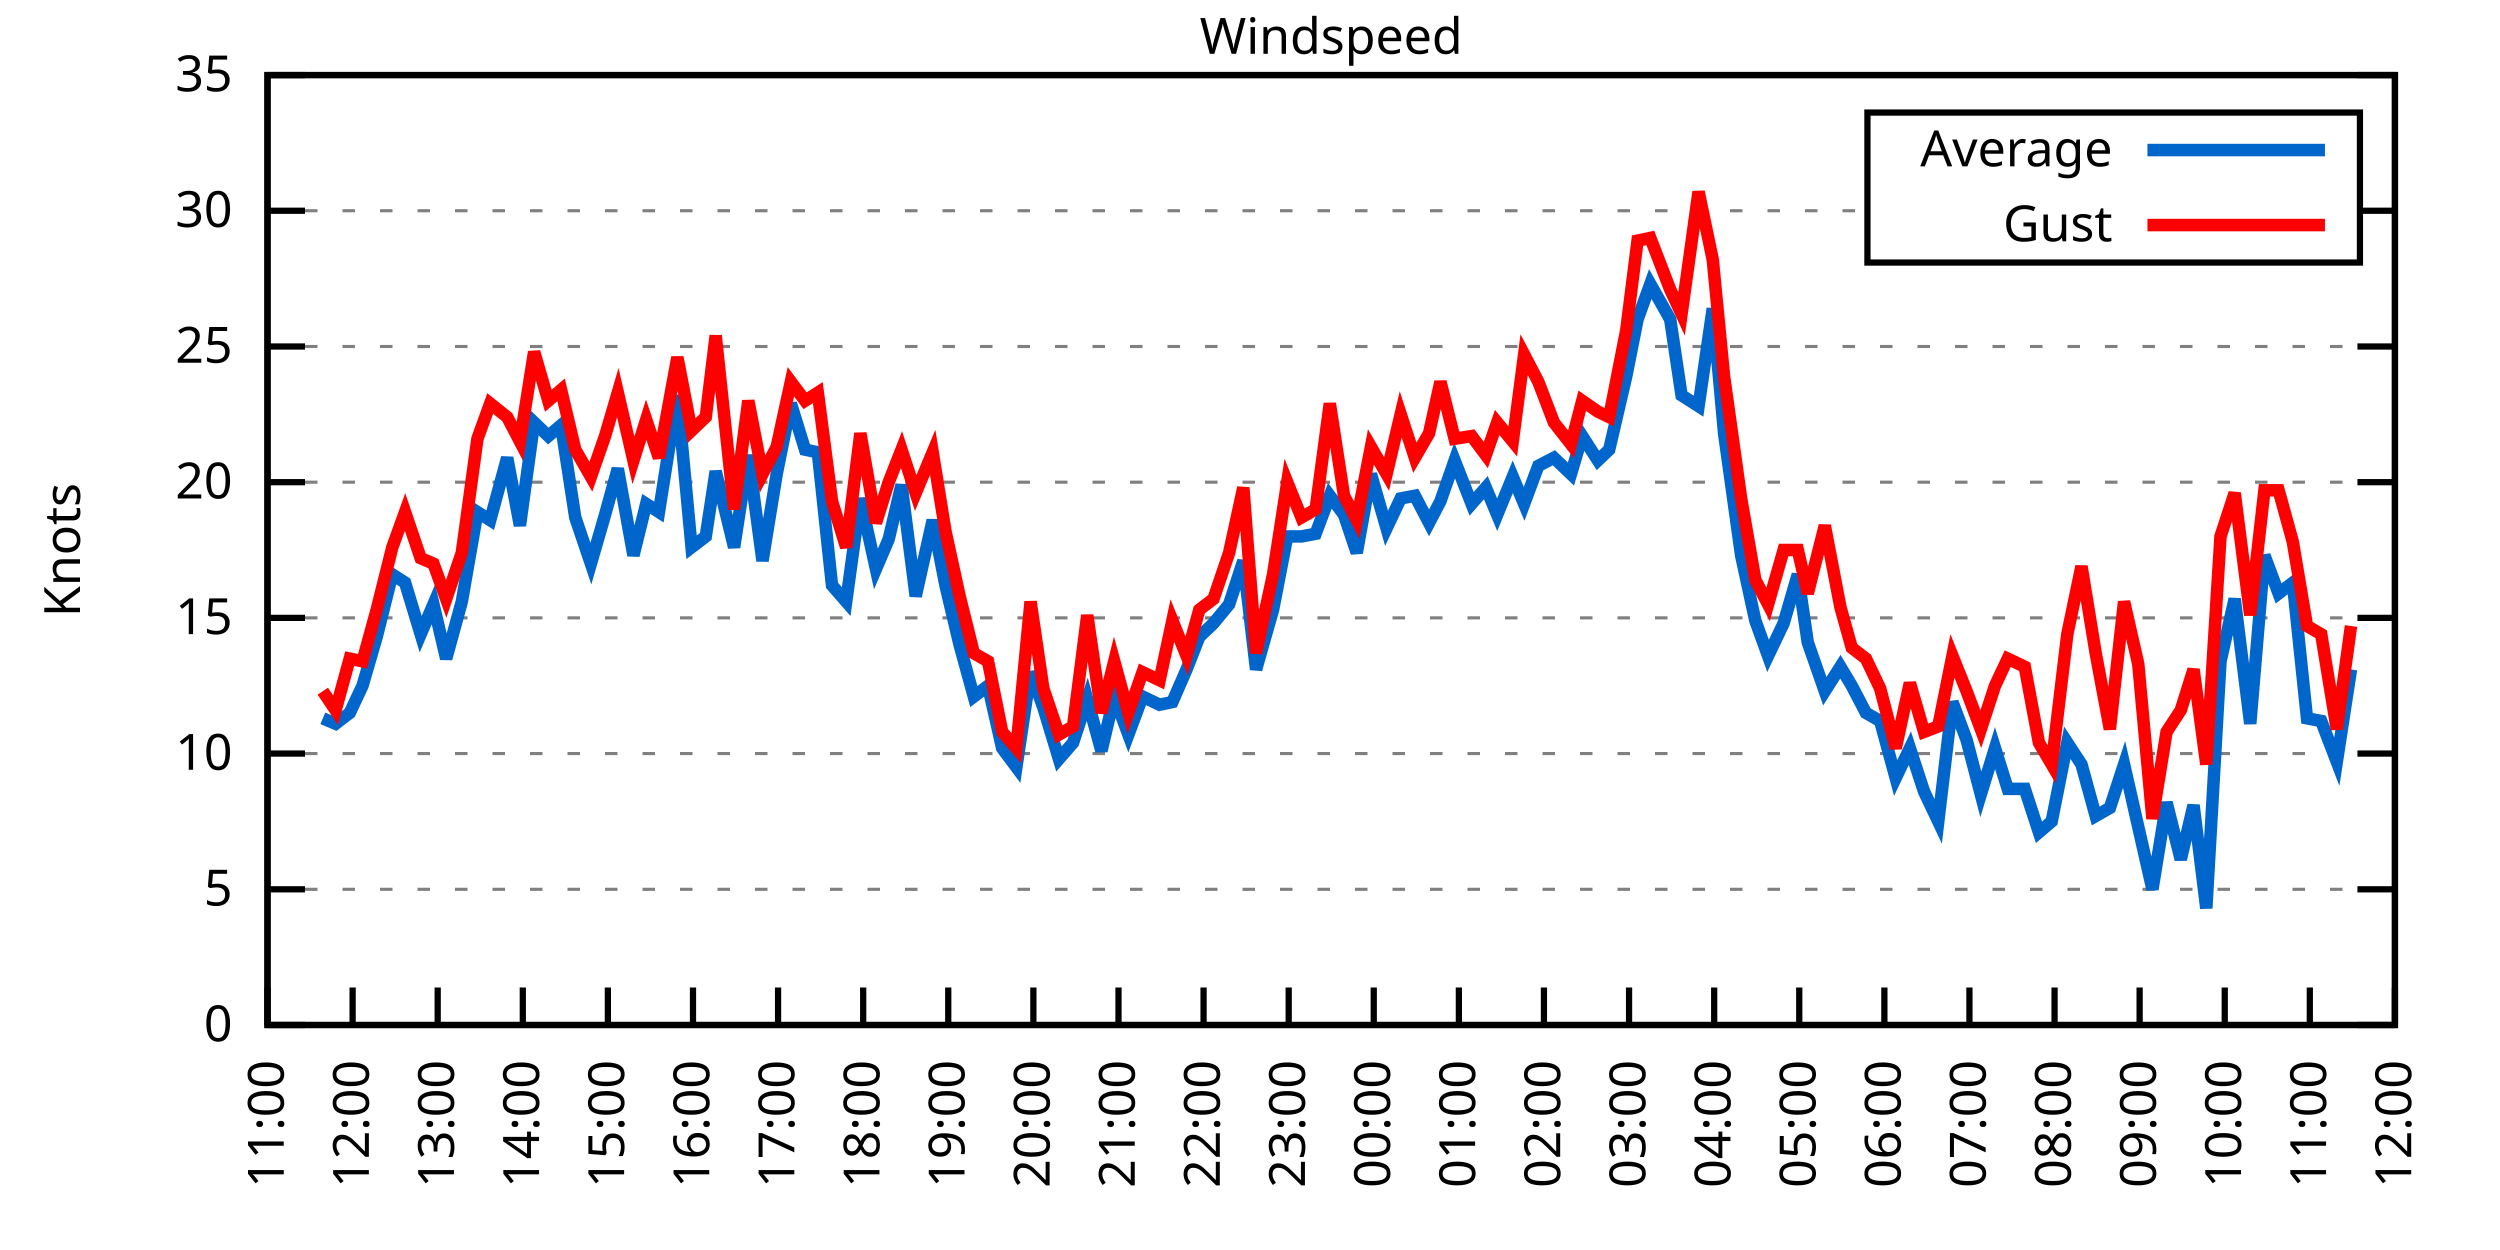
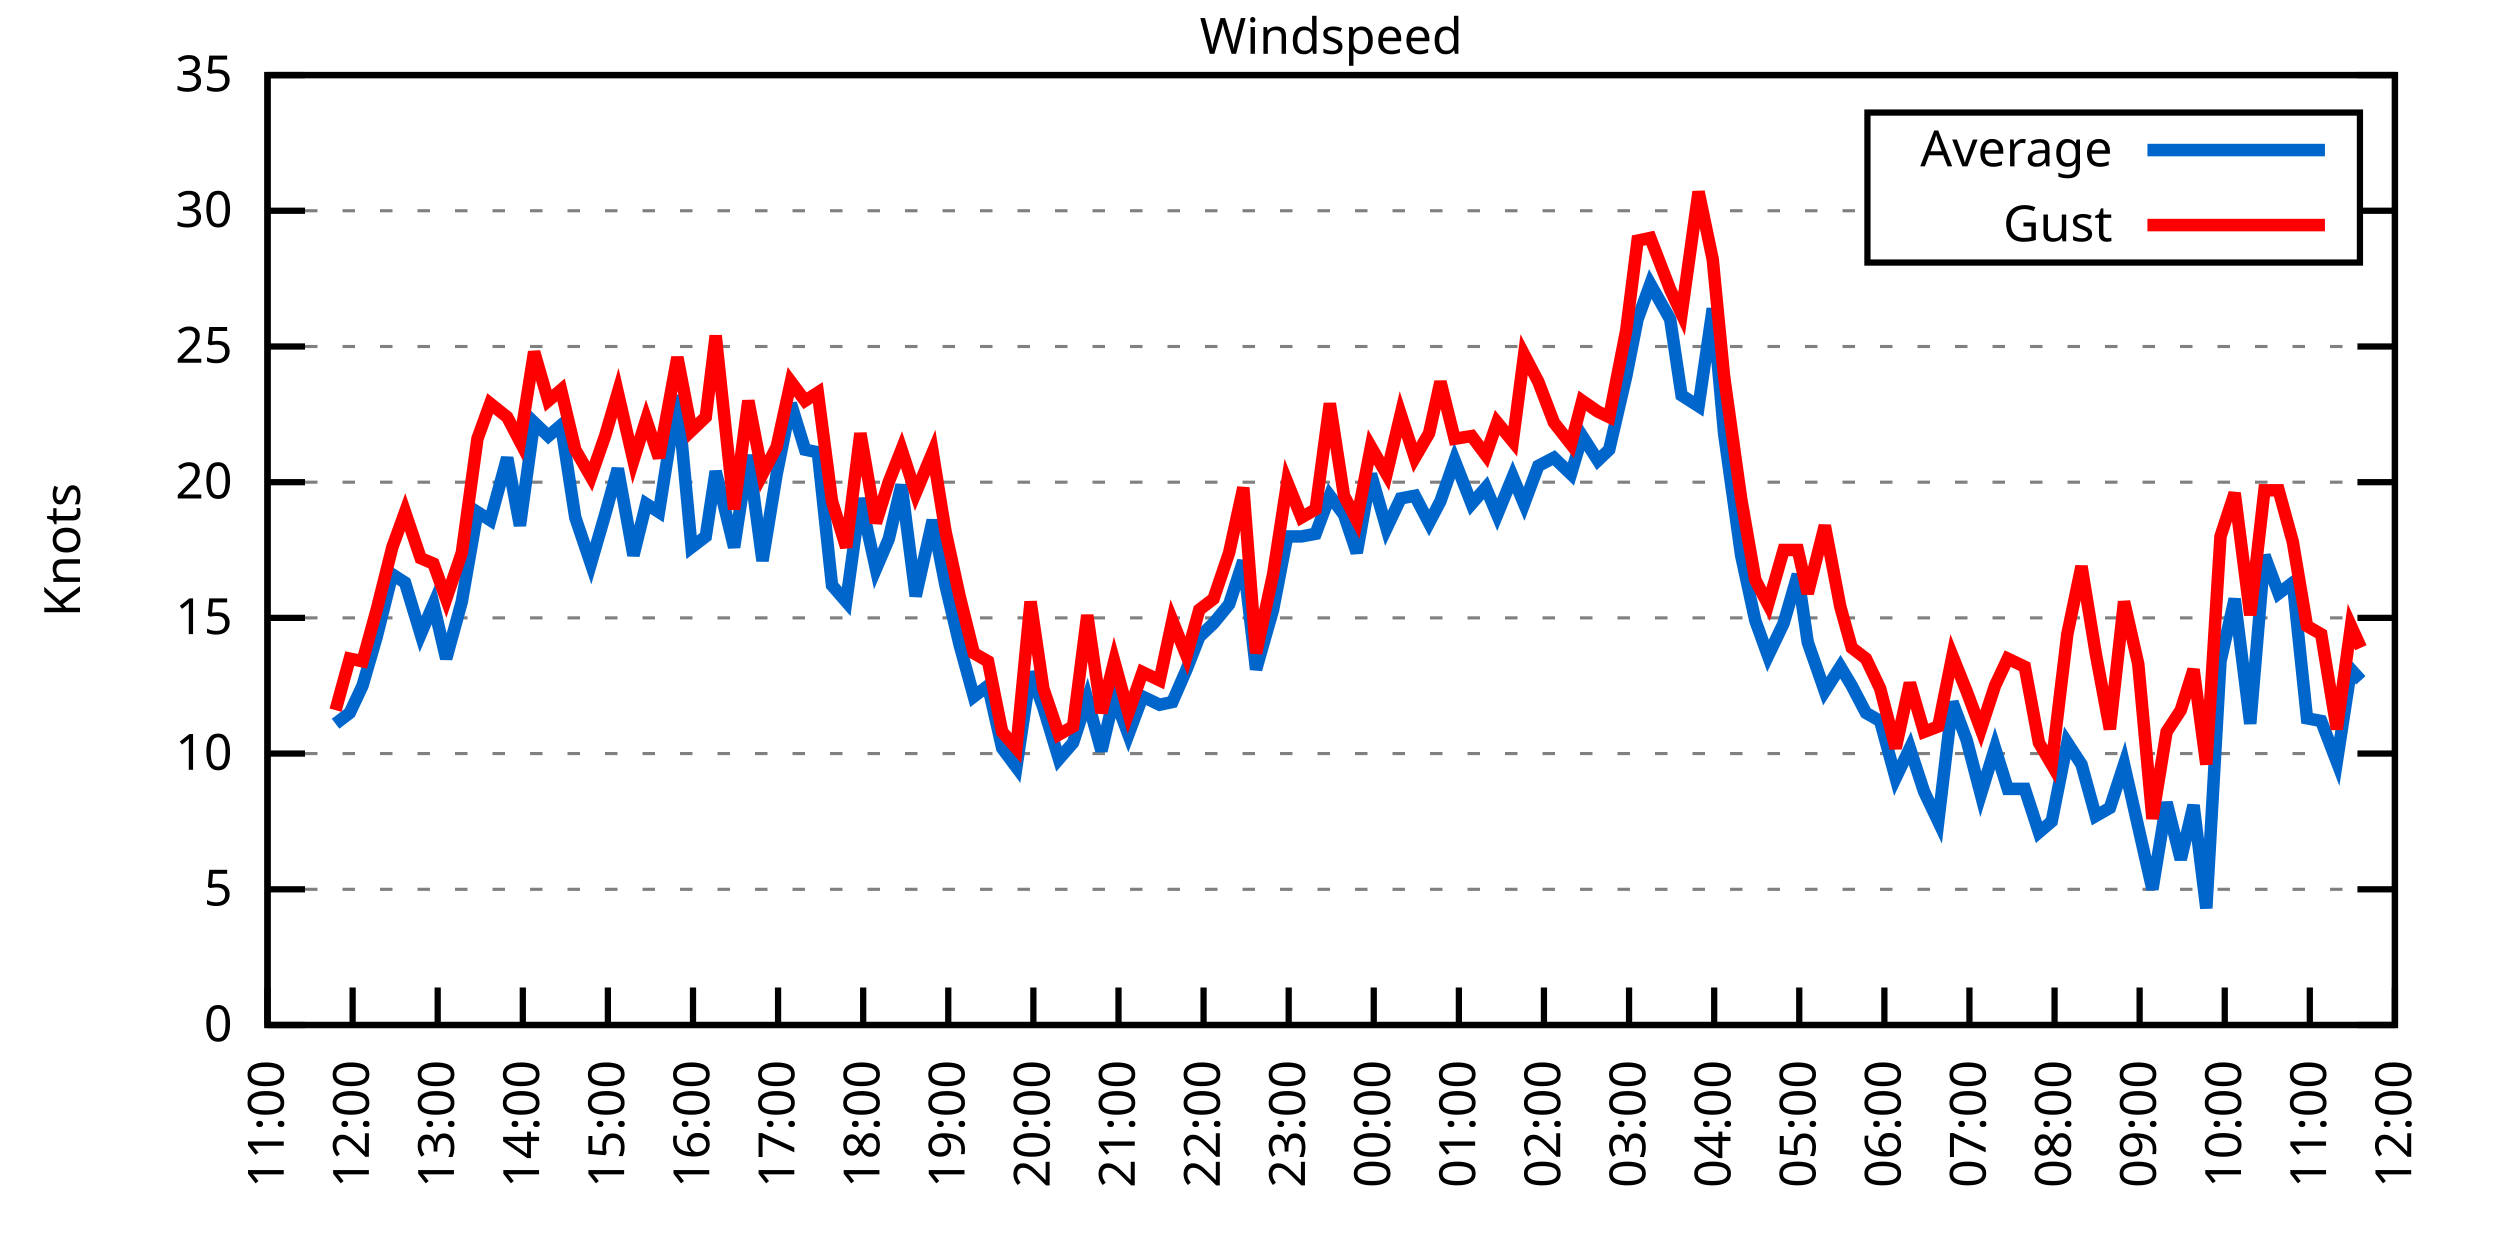
<svg xmlns="http://www.w3.org/2000/svg" xmlns:xlink="http://www.w3.org/1999/xlink" width="400" height="200" viewBox="0 0 400 200">
  <g id="gnuplot_canvas">
    <rect x="0" y="0" width="400" height="200" fill="none" />
    <defs>
      <circle id="gpDot" r="0.5" stroke-width="0.5" stroke="currentColor" />
      <path id="gpPt0" stroke-width="0.333" stroke="currentColor" d="M-1,0 h2 M0,-1 v2" />
      <path id="gpPt1" stroke-width="0.333" stroke="currentColor" d="M-1,-1 L1,1 M1,-1 L-1,1" />
      <path id="gpPt2" stroke-width="0.333" stroke="currentColor" d="M-1,0 L1,0 M0,-1 L0,1 M-1,-1 L1,1 M-1,1 L1,-1" />
      <rect id="gpPt3" stroke-width="0.333" stroke="currentColor" x="-1" y="-1" width="2" height="2" />
      <rect id="gpPt4" stroke-width="0.333" stroke="currentColor" fill="currentColor" x="-1" y="-1" width="2" height="2" />
      <circle id="gpPt5" stroke-width="0.333" stroke="currentColor" cx="0" cy="0" r="1" />
      <use xlink:href="#gpPt5" id="gpPt6" fill="currentColor" stroke="none" />
      <path id="gpPt7" stroke-width="0.333" stroke="currentColor" d="M0,-1.33 L-1.33,0.67 L1.33,0.67 z" />
      <use xlink:href="#gpPt7" id="gpPt8" fill="currentColor" stroke="none" />
      <use xlink:href="#gpPt7" id="gpPt9" stroke="currentColor" transform="rotate(180)" />
      <use xlink:href="#gpPt9" id="gpPt10" fill="currentColor" stroke="none" />
      <use xlink:href="#gpPt3" id="gpPt11" stroke="currentColor" transform="rotate(45)" />
      <use xlink:href="#gpPt11" id="gpPt12" fill="currentColor" stroke="none" />
      <path id="gpPt13" stroke-width="0.333" stroke="currentColor" d="M0,1.330 L1.265,0.411 L0.782,-1.067 L-0.782,-1.076 L-1.265,0.411 z" />
      <use xlink:href="#gpPt13" id="gpPt14" fill="currentColor" stroke="none" />
      <filter id="textbox" filterUnits="objectBoundingBox" x="0" y="0" height="1" width="1">
        <feFlood flood-color="white" flood-opacity="1" result="bgnd" />
        <feComposite in="SourceGraphic" in2="bgnd" operator="atop" />
      </filter>
      <filter id="greybox" filterUnits="objectBoundingBox" x="0" y="0" height="1" width="1">
        <feFlood flood-color="lightgrey" flood-opacity="1" result="grey" />
        <feComposite in="SourceGraphic" in2="grey" operator="atop" />
      </filter>
    </defs>
    <g fill="none" color="white" stroke="currentColor" stroke-width="1.00" stroke-linecap="butt" stroke-linejoin="miter">
</g>
    <g fill="none" color="black" stroke="currentColor" stroke-width="1.00" stroke-linecap="butt" stroke-linejoin="miter">
      <g stroke="none" shape-rendering="crispEdges">
        <polygon fill="rgb(255, 255, 255)" points="42.80,164.00 383.18,164.00 383.18,12.02 42.80,12.02 " />
      </g>
    </g>
    <g fill="none" color="black" stroke="currentColor" stroke-width="1.00" stroke-linecap="butt" stroke-linejoin="miter">
</g>
    <g fill="none" color="black" stroke="black" stroke-width="0.50" stroke-linecap="butt" stroke-linejoin="miter">
</g>
    <g fill="none" color="gray" stroke="currentColor" stroke-width="0.50" stroke-linecap="butt" stroke-linejoin="miter">
      <path stroke="gray" stroke-dasharray="2,4" class="gridline" d="M42.80,164.00 L383.19,164.00  " />
    </g>
    <g fill="none" color="gray" stroke="gray" stroke-width="1.00" stroke-linecap="butt" stroke-linejoin="miter">
</g>
    <g fill="none" color="black" stroke="currentColor" stroke-width="1.00" stroke-linecap="butt" stroke-linejoin="miter">
      <path stroke="black" d="M42.80,164.00 L48.80,164.00 M383.19,164.00 L377.19,164.00  " />
      <g transform="translate(37.20,166.60)" stroke="none" fill="black" font-family="Sans" font-size="8.00" text-anchor="end">
        <text>
          <tspan font-family="Sans"> 0</tspan>
        </text>
      </g>
    </g>
    <g fill="none" color="black" stroke="currentColor" stroke-width="1.00" stroke-linecap="butt" stroke-linejoin="miter">
</g>
    <g fill="none" color="black" stroke="black" stroke-width="0.50" stroke-linecap="butt" stroke-linejoin="miter">
</g>
    <g fill="none" color="gray" stroke="currentColor" stroke-width="0.50" stroke-linecap="butt" stroke-linejoin="miter">
      <path stroke="gray" stroke-dasharray="2,4" class="gridline" d="M42.80,142.29 L383.19,142.29  " />
    </g>
    <g fill="none" color="gray" stroke="gray" stroke-width="1.00" stroke-linecap="butt" stroke-linejoin="miter">
</g>
    <g fill="none" color="black" stroke="currentColor" stroke-width="1.00" stroke-linecap="butt" stroke-linejoin="miter">
      <path stroke="black" d="M42.80,142.29 L48.80,142.29 M383.19,142.29 L377.19,142.29  " />
      <g transform="translate(37.20,144.89)" stroke="none" fill="black" font-family="Sans" font-size="8.00" text-anchor="end">
        <text>
          <tspan font-family="Sans"> 5</tspan>
        </text>
      </g>
    </g>
    <g fill="none" color="black" stroke="currentColor" stroke-width="1.00" stroke-linecap="butt" stroke-linejoin="miter">
</g>
    <g fill="none" color="black" stroke="black" stroke-width="0.50" stroke-linecap="butt" stroke-linejoin="miter">
</g>
    <g fill="none" color="gray" stroke="currentColor" stroke-width="0.50" stroke-linecap="butt" stroke-linejoin="miter">
      <path stroke="gray" stroke-dasharray="2,4" class="gridline" d="M42.80,120.57 L383.19,120.57  " />
    </g>
    <g fill="none" color="gray" stroke="gray" stroke-width="1.00" stroke-linecap="butt" stroke-linejoin="miter">
</g>
    <g fill="none" color="black" stroke="currentColor" stroke-width="1.00" stroke-linecap="butt" stroke-linejoin="miter">
      <path stroke="black" d="M42.80,120.57 L48.80,120.57 M383.19,120.57 L377.19,120.57  " />
      <g transform="translate(37.20,123.17)" stroke="none" fill="black" font-family="Sans" font-size="8.00" text-anchor="end">
        <text>
          <tspan font-family="Sans"> 10</tspan>
        </text>
      </g>
    </g>
    <g fill="none" color="black" stroke="currentColor" stroke-width="1.00" stroke-linecap="butt" stroke-linejoin="miter">
</g>
    <g fill="none" color="black" stroke="black" stroke-width="0.50" stroke-linecap="butt" stroke-linejoin="miter">
</g>
    <g fill="none" color="gray" stroke="currentColor" stroke-width="0.50" stroke-linecap="butt" stroke-linejoin="miter">
      <path stroke="gray" stroke-dasharray="2,4" class="gridline" d="M42.80,98.86 L383.19,98.86  " />
    </g>
    <g fill="none" color="gray" stroke="gray" stroke-width="1.00" stroke-linecap="butt" stroke-linejoin="miter">
</g>
    <g fill="none" color="black" stroke="currentColor" stroke-width="1.00" stroke-linecap="butt" stroke-linejoin="miter">
      <path stroke="black" d="M42.80,98.86 L48.80,98.86 M383.19,98.86 L377.19,98.86  " />
      <g transform="translate(37.20,101.46)" stroke="none" fill="black" font-family="Sans" font-size="8.00" text-anchor="end">
        <text>
          <tspan font-family="Sans"> 15</tspan>
        </text>
      </g>
    </g>
    <g fill="none" color="black" stroke="currentColor" stroke-width="1.00" stroke-linecap="butt" stroke-linejoin="miter">
</g>
    <g fill="none" color="black" stroke="black" stroke-width="0.50" stroke-linecap="butt" stroke-linejoin="miter">
</g>
    <g fill="none" color="gray" stroke="currentColor" stroke-width="0.50" stroke-linecap="butt" stroke-linejoin="miter">
      <path stroke="gray" stroke-dasharray="2,4" class="gridline" d="M42.80,77.15 L383.19,77.15  " />
    </g>
    <g fill="none" color="gray" stroke="gray" stroke-width="1.00" stroke-linecap="butt" stroke-linejoin="miter">
</g>
    <g fill="none" color="black" stroke="currentColor" stroke-width="1.00" stroke-linecap="butt" stroke-linejoin="miter">
      <path stroke="black" d="M42.80,77.15 L48.80,77.15 M383.19,77.15 L377.19,77.15  " />
      <g transform="translate(37.20,79.75)" stroke="none" fill="black" font-family="Sans" font-size="8.00" text-anchor="end">
        <text>
          <tspan font-family="Sans"> 20</tspan>
        </text>
      </g>
    </g>
    <g fill="none" color="black" stroke="currentColor" stroke-width="1.00" stroke-linecap="butt" stroke-linejoin="miter">
</g>
    <g fill="none" color="black" stroke="black" stroke-width="0.50" stroke-linecap="butt" stroke-linejoin="miter">
</g>
    <g fill="none" color="gray" stroke="currentColor" stroke-width="0.50" stroke-linecap="butt" stroke-linejoin="miter">
      <path stroke="gray" stroke-dasharray="2,4" class="gridline" d="M42.80,55.44 L383.19,55.44  " />
    </g>
    <g fill="none" color="gray" stroke="gray" stroke-width="1.00" stroke-linecap="butt" stroke-linejoin="miter">
</g>
    <g fill="none" color="black" stroke="currentColor" stroke-width="1.00" stroke-linecap="butt" stroke-linejoin="miter">
      <path stroke="black" d="M42.80,55.44 L48.80,55.44 M383.19,55.44 L377.19,55.44  " />
      <g transform="translate(37.20,58.04)" stroke="none" fill="black" font-family="Sans" font-size="8.00" text-anchor="end">
        <text>
          <tspan font-family="Sans"> 25</tspan>
        </text>
      </g>
    </g>
    <g fill="none" color="black" stroke="currentColor" stroke-width="1.00" stroke-linecap="butt" stroke-linejoin="miter">
</g>
    <g fill="none" color="black" stroke="black" stroke-width="0.50" stroke-linecap="butt" stroke-linejoin="miter">
</g>
    <g fill="none" color="gray" stroke="currentColor" stroke-width="0.50" stroke-linecap="butt" stroke-linejoin="miter">
      <path stroke="gray" stroke-dasharray="2,4" class="gridline" d="M42.80,33.72 L298.79,33.72 M377.59,33.72 L383.19,33.72  " />
    </g>
    <g fill="none" color="gray" stroke="gray" stroke-width="1.00" stroke-linecap="butt" stroke-linejoin="miter">
</g>
    <g fill="none" color="black" stroke="currentColor" stroke-width="1.00" stroke-linecap="butt" stroke-linejoin="miter">
      <path stroke="black" d="M42.80,33.72 L48.80,33.72 M383.19,33.72 L377.19,33.72  " />
      <g transform="translate(37.20,36.32)" stroke="none" fill="black" font-family="Sans" font-size="8.00" text-anchor="end">
        <text>
          <tspan font-family="Sans"> 30</tspan>
        </text>
      </g>
    </g>
    <g fill="none" color="black" stroke="currentColor" stroke-width="1.00" stroke-linecap="butt" stroke-linejoin="miter">
</g>
    <g fill="none" color="black" stroke="black" stroke-width="0.50" stroke-linecap="butt" stroke-linejoin="miter">
</g>
    <g fill="none" color="gray" stroke="currentColor" stroke-width="0.50" stroke-linecap="butt" stroke-linejoin="miter">
      <path stroke="gray" stroke-dasharray="2,4" class="gridline" d="M42.80,12.01 L383.19,12.01  " />
    </g>
    <g fill="none" color="gray" stroke="gray" stroke-width="1.00" stroke-linecap="butt" stroke-linejoin="miter">
</g>
    <g fill="none" color="black" stroke="currentColor" stroke-width="1.00" stroke-linecap="butt" stroke-linejoin="miter">
      <path stroke="black" d="M42.80,12.01 L48.80,12.01 M383.19,12.01 L377.19,12.01  " />
      <g transform="translate(37.20,14.61)" stroke="none" fill="black" font-family="Sans" font-size="8.00" text-anchor="end">
        <text>
          <tspan font-family="Sans"> 35</tspan>
        </text>
      </g>
    </g>
    <g fill="none" color="black" stroke="currentColor" stroke-width="1.00" stroke-linecap="butt" stroke-linejoin="miter">
      <path stroke="black" d="M42.80,164.00 L42.80,158.00  " />
      <g transform="translate(45.40,169.60) rotate(270.00)" stroke="none" fill="black" font-family="Sans" font-size="8.00" text-anchor="end">
        <text>
          <tspan font-family="Sans">11:00</tspan>
        </text>
      </g>
    </g>
    <g fill="none" color="black" stroke="currentColor" stroke-width="1.00" stroke-linecap="butt" stroke-linejoin="miter">
      <path stroke="black" d="M56.42,164.00 L56.42,158.00  " />
      <g transform="translate(59.02,169.60) rotate(270.00)" stroke="none" fill="black" font-family="Sans" font-size="8.00" text-anchor="end">
        <text>
          <tspan font-family="Sans">12:00</tspan>
        </text>
      </g>
    </g>
    <g fill="none" color="black" stroke="currentColor" stroke-width="1.00" stroke-linecap="butt" stroke-linejoin="miter">
      <path stroke="black" d="M70.03,164.00 L70.03,158.00  " />
      <g transform="translate(72.63,169.60) rotate(270.00)" stroke="none" fill="black" font-family="Sans" font-size="8.00" text-anchor="end">
        <text>
          <tspan font-family="Sans">13:00</tspan>
        </text>
      </g>
    </g>
    <g fill="none" color="black" stroke="currentColor" stroke-width="1.00" stroke-linecap="butt" stroke-linejoin="miter">
      <path stroke="black" d="M83.65,164.00 L83.65,158.00  " />
      <g transform="translate(86.25,169.60) rotate(270.00)" stroke="none" fill="black" font-family="Sans" font-size="8.00" text-anchor="end">
        <text>
          <tspan font-family="Sans">14:00</tspan>
        </text>
      </g>
    </g>
    <g fill="none" color="black" stroke="currentColor" stroke-width="1.00" stroke-linecap="butt" stroke-linejoin="miter">
      <path stroke="black" d="M97.26,164.00 L97.26,158.00  " />
      <g transform="translate(99.86,169.60) rotate(270.00)" stroke="none" fill="black" font-family="Sans" font-size="8.00" text-anchor="end">
        <text>
          <tspan font-family="Sans">15:00</tspan>
        </text>
      </g>
    </g>
    <g fill="none" color="black" stroke="currentColor" stroke-width="1.00" stroke-linecap="butt" stroke-linejoin="miter">
      <path stroke="black" d="M110.88,164.00 L110.88,158.00  " />
      <g transform="translate(113.48,169.60) rotate(270.00)" stroke="none" fill="black" font-family="Sans" font-size="8.00" text-anchor="end">
        <text>
          <tspan font-family="Sans">16:00</tspan>
        </text>
      </g>
    </g>
    <g fill="none" color="black" stroke="currentColor" stroke-width="1.00" stroke-linecap="butt" stroke-linejoin="miter">
      <path stroke="black" d="M124.49,164.00 L124.49,158.00  " />
      <g transform="translate(127.09,169.60) rotate(270.00)" stroke="none" fill="black" font-family="Sans" font-size="8.00" text-anchor="end">
        <text>
          <tspan font-family="Sans">17:00</tspan>
        </text>
      </g>
    </g>
    <g fill="none" color="black" stroke="currentColor" stroke-width="1.00" stroke-linecap="butt" stroke-linejoin="miter">
      <path stroke="black" d="M138.11,164.00 L138.11,158.00  " />
      <g transform="translate(140.71,169.60) rotate(270.00)" stroke="none" fill="black" font-family="Sans" font-size="8.00" text-anchor="end">
        <text>
          <tspan font-family="Sans">18:00</tspan>
        </text>
      </g>
    </g>
    <g fill="none" color="black" stroke="currentColor" stroke-width="1.00" stroke-linecap="butt" stroke-linejoin="miter">
      <path stroke="black" d="M151.72,164.00 L151.72,158.00  " />
      <g transform="translate(154.32,169.60) rotate(270.00)" stroke="none" fill="black" font-family="Sans" font-size="8.00" text-anchor="end">
        <text>
          <tspan font-family="Sans">19:00</tspan>
        </text>
      </g>
    </g>
    <g fill="none" color="black" stroke="currentColor" stroke-width="1.00" stroke-linecap="butt" stroke-linejoin="miter">
      <path stroke="black" d="M165.34,164.00 L165.34,158.00  " />
      <g transform="translate(167.94,169.60) rotate(270.00)" stroke="none" fill="black" font-family="Sans" font-size="8.00" text-anchor="end">
        <text>
          <tspan font-family="Sans">20:00</tspan>
        </text>
      </g>
    </g>
    <g fill="none" color="black" stroke="currentColor" stroke-width="1.00" stroke-linecap="butt" stroke-linejoin="miter">
      <path stroke="black" d="M178.96,164.00 L178.96,158.00  " />
      <g transform="translate(181.56,169.60) rotate(270.00)" stroke="none" fill="black" font-family="Sans" font-size="8.00" text-anchor="end">
        <text>
          <tspan font-family="Sans">21:00</tspan>
        </text>
      </g>
    </g>
    <g fill="none" color="black" stroke="currentColor" stroke-width="1.00" stroke-linecap="butt" stroke-linejoin="miter">
      <path stroke="black" d="M192.57,164.00 L192.57,158.00  " />
      <g transform="translate(195.17,169.60) rotate(270.00)" stroke="none" fill="black" font-family="Sans" font-size="8.00" text-anchor="end">
        <text>
          <tspan font-family="Sans">22:00</tspan>
        </text>
      </g>
    </g>
    <g fill="none" color="black" stroke="currentColor" stroke-width="1.00" stroke-linecap="butt" stroke-linejoin="miter">
      <path stroke="black" d="M206.19,164.00 L206.19,158.00  " />
      <g transform="translate(208.79,169.60) rotate(270.00)" stroke="none" fill="black" font-family="Sans" font-size="8.00" text-anchor="end">
        <text>
          <tspan font-family="Sans">23:00</tspan>
        </text>
      </g>
    </g>
    <g fill="none" color="black" stroke="currentColor" stroke-width="1.00" stroke-linecap="butt" stroke-linejoin="miter">
      <path stroke="black" d="M219.80,164.00 L219.80,158.00  " />
      <g transform="translate(222.40,169.60) rotate(270.00)" stroke="none" fill="black" font-family="Sans" font-size="8.00" text-anchor="end">
        <text>
          <tspan font-family="Sans">00:00</tspan>
        </text>
      </g>
    </g>
    <g fill="none" color="black" stroke="currentColor" stroke-width="1.00" stroke-linecap="butt" stroke-linejoin="miter">
      <path stroke="black" d="M233.42,164.00 L233.42,158.00  " />
      <g transform="translate(236.02,169.60) rotate(270.00)" stroke="none" fill="black" font-family="Sans" font-size="8.00" text-anchor="end">
        <text>
          <tspan font-family="Sans">01:00</tspan>
        </text>
      </g>
    </g>
    <g fill="none" color="black" stroke="currentColor" stroke-width="1.00" stroke-linecap="butt" stroke-linejoin="miter">
      <path stroke="black" d="M247.03,164.00 L247.03,158.00  " />
      <g transform="translate(249.63,169.60) rotate(270.00)" stroke="none" fill="black" font-family="Sans" font-size="8.00" text-anchor="end">
        <text>
          <tspan font-family="Sans">02:00</tspan>
        </text>
      </g>
    </g>
    <g fill="none" color="black" stroke="currentColor" stroke-width="1.00" stroke-linecap="butt" stroke-linejoin="miter">
      <path stroke="black" d="M260.65,164.00 L260.65,158.00  " />
      <g transform="translate(263.25,169.60) rotate(270.00)" stroke="none" fill="black" font-family="Sans" font-size="8.00" text-anchor="end">
        <text>
          <tspan font-family="Sans">03:00</tspan>
        </text>
      </g>
    </g>
    <g fill="none" color="black" stroke="currentColor" stroke-width="1.00" stroke-linecap="butt" stroke-linejoin="miter">
      <path stroke="black" d="M274.27,164.00 L274.27,158.00  " />
      <g transform="translate(276.87,169.60) rotate(270.00)" stroke="none" fill="black" font-family="Sans" font-size="8.00" text-anchor="end">
        <text>
          <tspan font-family="Sans">04:00</tspan>
        </text>
      </g>
    </g>
    <g fill="none" color="black" stroke="currentColor" stroke-width="1.00" stroke-linecap="butt" stroke-linejoin="miter">
      <path stroke="black" d="M287.88,164.00 L287.88,158.00  " />
      <g transform="translate(290.48,169.60) rotate(270.00)" stroke="none" fill="black" font-family="Sans" font-size="8.00" text-anchor="end">
        <text>
          <tspan font-family="Sans">05:00</tspan>
        </text>
      </g>
    </g>
    <g fill="none" color="black" stroke="currentColor" stroke-width="1.00" stroke-linecap="butt" stroke-linejoin="miter">
      <path stroke="black" d="M301.50,164.00 L301.50,158.00  " />
      <g transform="translate(304.10,169.60) rotate(270.00)" stroke="none" fill="black" font-family="Sans" font-size="8.00" text-anchor="end">
        <text>
          <tspan font-family="Sans">06:00</tspan>
        </text>
      </g>
    </g>
    <g fill="none" color="black" stroke="currentColor" stroke-width="1.00" stroke-linecap="butt" stroke-linejoin="miter">
      <path stroke="black" d="M315.11,164.00 L315.11,158.00  " />
      <g transform="translate(317.71,169.60) rotate(270.00)" stroke="none" fill="black" font-family="Sans" font-size="8.00" text-anchor="end">
        <text>
          <tspan font-family="Sans">07:00</tspan>
        </text>
      </g>
    </g>
    <g fill="none" color="black" stroke="currentColor" stroke-width="1.00" stroke-linecap="butt" stroke-linejoin="miter">
      <path stroke="black" d="M328.73,164.00 L328.73,158.00  " />
      <g transform="translate(331.33,169.60) rotate(270.00)" stroke="none" fill="black" font-family="Sans" font-size="8.00" text-anchor="end">
        <text>
          <tspan font-family="Sans">08:00</tspan>
        </text>
      </g>
    </g>
    <g fill="none" color="black" stroke="currentColor" stroke-width="1.00" stroke-linecap="butt" stroke-linejoin="miter">
      <path stroke="black" d="M342.34,164.00 L342.34,158.00  " />
      <g transform="translate(344.94,169.60) rotate(270.00)" stroke="none" fill="black" font-family="Sans" font-size="8.00" text-anchor="end">
        <text>
          <tspan font-family="Sans">09:00</tspan>
        </text>
      </g>
    </g>
    <g fill="none" color="black" stroke="currentColor" stroke-width="1.00" stroke-linecap="butt" stroke-linejoin="miter">
      <path stroke="black" d="M355.96,164.00 L355.96,158.00  " />
      <g transform="translate(358.56,169.60) rotate(270.00)" stroke="none" fill="black" font-family="Sans" font-size="8.00" text-anchor="end">
        <text>
          <tspan font-family="Sans">10:00</tspan>
        </text>
      </g>
    </g>
    <g fill="none" color="black" stroke="currentColor" stroke-width="1.00" stroke-linecap="butt" stroke-linejoin="miter">
      <path stroke="black" d="M369.57,164.00 L369.57,158.00  " />
      <g transform="translate(372.17,169.60) rotate(270.00)" stroke="none" fill="black" font-family="Sans" font-size="8.00" text-anchor="end">
        <text>
          <tspan font-family="Sans">11:00</tspan>
        </text>
      </g>
    </g>
    <g fill="none" color="black" stroke="currentColor" stroke-width="1.00" stroke-linecap="butt" stroke-linejoin="miter">
      <path stroke="black" d="M383.19,164.00 L383.19,158.00  " />
      <g transform="translate(385.79,169.60) rotate(270.00)" stroke="none" fill="black" font-family="Sans" font-size="8.00" text-anchor="end">
        <text>
          <tspan font-family="Sans">12:00</tspan>
        </text>
      </g>
    </g>
    <g fill="none" color="black" stroke="currentColor" stroke-width="1.00" stroke-linecap="butt" stroke-linejoin="miter">
</g>
    <g fill="none" color="black" stroke="currentColor" stroke-width="1.00" stroke-linecap="butt" stroke-linejoin="miter">
      <path stroke="black" d="M42.80,12.01 L42.80,164.00 L383.19,164.00 L383.19,12.01 L42.80,12.01 Z  " />
    </g>
    <g fill="none" color="black" stroke="currentColor" stroke-width="1.00" stroke-linecap="butt" stroke-linejoin="miter">
</g>
    <g fill="none" color="black" stroke="currentColor" stroke-width="1.00" stroke-linecap="butt" stroke-linejoin="miter">
      <path stroke="black" d="M298.79,42.01 L298.79,18.01 L377.59,18.01 L377.59,42.01 L298.79,42.01 Z  " />
    </g>
    <g id="Windspeed_plot_1">
      <g fill="none" color="white" stroke="black" stroke-width="2.00" stroke-linecap="butt" stroke-linejoin="miter">
</g>
      <g fill="none" color="black" stroke="currentColor" stroke-width="2.00" stroke-linecap="butt" stroke-linejoin="miter">
        <g transform="translate(337.99,26.61)" stroke="none" fill="black" font-family="Sans" font-size="8.00" text-anchor="end">
          <text>
            <tspan font-family="Sans">Average</tspan>
          </text>
        </g>
      </g>
      <g fill="none" color="black" stroke="currentColor" stroke-width="2.00" stroke-linecap="butt" stroke-linejoin="miter">
-         <path stroke="rgb(  0, 102, 204)" d="M343.59,24.01 L371.99,24.01 M51.65,114.93 L53.69,115.80 L55.96,114.06 L58.00,109.72 L60.27,101.90 L62.77,91.91   L64.81,93.22 L67.31,101.47 L69.35,96.69 L71.39,105.38 L73.89,96.26 L76.39,81.93 L78.43,83.23 L81.15,73.24   L83.19,84.10 L85.46,67.59 L87.73,69.77 L89.77,68.03 L92.04,82.79 L94.54,90.18 L96.81,82.36 L98.85,74.98   L101.35,88.87 L103.39,80.62 L105.43,81.93 L108.38,63.25 L110.65,87.57 L112.92,85.83 L114.51,75.41 L117.46,87.57   L119.73,72.81 L122.00,89.74 L124.27,75.85 L126.54,64.56 L128.81,71.94 L130.85,72.37 L133.12,93.65 L135.39,96.26   L137.66,79.75 L140.15,91.04 L142.19,86.27 L144.24,77.58 L146.51,95.39 L149.23,83.23 L151.27,93.65 L153.54,103.20   L155.81,111.45 L158.08,109.72 L160.35,119.71 L162.62,122.75 L164.89,107.55 L166.93,113.19 L169.43,121.44 L171.69,118.84   L173.96,111.89 L176.23,120.14 L178.28,111.45 L180.54,117.53 L182.81,111.45 L185.54,112.76 L187.58,112.32 L189.85,107.11   L191.89,101.90 L194.16,99.73 L196.66,96.69 L198.93,89.74 L200.97,107.11 L203.69,97.56 L205.96,85.83 L208.23,85.83   L210.50,85.40 L212.77,79.32 L215.04,82.36 L217.08,88.44 L219.35,75.85 L221.85,84.53 L224.11,79.75 L226.38,79.32   L228.65,83.66 L230.47,80.19 L232.74,73.67 L235.46,80.62 L237.73,78.02 L239.55,82.36 L242.04,76.28 L243.86,80.62   L246.13,74.54 L248.62,73.24 L251.35,75.85 L253.16,69.77 L255.66,73.67 L257.47,71.94 L260.20,60.21 L262.01,51.09   L264.05,45.45 L267.23,51.09 L269.05,63.25 L271.77,64.99 L274.04,49.36 L275.85,69.33 L278.58,88.87 L280.85,99.30   L282.89,104.94 L285.38,99.73 L287.65,91.91 L289.24,102.77 L291.97,110.59 L294.46,106.68 L296.28,109.72 L298.55,114.06   L300.82,115.36 L303.31,124.48 L305.58,119.71 L307.85,126.65 L310.12,131.43 L312.39,112.32 L314.66,118.40 L316.93,127.09   L319.20,119.71 L321.24,126.22 L323.96,126.22 L326.23,133.17 L328.27,131.43 L330.77,118.84 L333.04,122.31 L335.31,130.56   L337.58,129.26 L339.85,122.31 L342.12,132.30 L344.39,142.29 L346.65,128.39 L348.92,137.51 L350.97,128.83 L353.01,145.33   L355.28,105.81 L357.55,95.82 L360.04,115.80 L362.31,88.87 L364.58,94.95 L366.85,93.22 L369.12,114.93 L371.39,115.36   L373.89,121.88 L376.16,107.11  " />
+         <path stroke="rgb(  0, 102, 204)" d="M343.59,24.01 L371.99,24.01 M53.69,115.80 L55.96,114.06 L58.00,109.72 L60.27,101.90 L62.77,91.91 L64.81,93.22   L67.31,101.47 L69.35,96.69 L71.39,105.38 L73.89,96.26 L76.39,81.93 L78.43,83.23 L81.15,73.24 L83.19,84.10   L85.46,67.59 L87.73,69.77 L89.77,68.03 L92.04,82.79 L94.54,90.18 L96.81,82.36 L98.85,74.98 L101.35,88.87   L103.39,80.62 L105.43,81.93 L108.38,63.25 L110.65,87.57 L112.92,85.83 L114.51,75.41 L117.46,87.57 L119.73,72.81   L122.00,89.74 L124.27,75.85 L126.54,64.56 L128.81,71.94 L130.85,72.37 L133.12,93.65 L135.39,96.26 L137.66,79.75   L140.15,91.04 L142.19,86.27 L144.24,77.58 L146.51,95.39 L149.23,83.23 L151.27,93.65 L153.54,103.20 L155.81,111.45   L158.08,109.72 L160.35,119.71 L162.62,122.75 L164.89,107.55 L166.93,113.19 L169.43,121.44 L171.69,118.84 L173.96,111.89   L176.23,120.14 L178.28,111.45 L180.54,117.53 L182.81,111.45 L185.54,112.76 L187.58,112.32 L189.85,107.11 L191.89,101.90   L194.16,99.73 L196.66,96.69 L198.93,89.74 L200.97,107.11 L203.69,97.56 L205.96,85.83 L208.23,85.83 L210.50,85.40   L212.77,79.32 L215.04,82.36 L217.08,88.44 L219.35,75.85 L221.85,84.53 L224.11,79.75 L226.38,79.32 L228.65,83.66   L230.47,80.19 L232.74,73.67 L235.46,80.62 L237.73,78.02 L239.55,82.36 L242.04,76.28 L243.86,80.62 L246.13,74.54   L248.62,73.24 L251.35,75.85 L253.16,69.77 L255.66,73.67 L257.47,71.94 L260.20,60.21 L262.01,51.09 L264.05,45.45   L267.23,51.09 L269.05,63.25 L271.77,64.99 L274.04,49.36 L275.85,69.33 L278.58,88.87 L280.85,99.30 L282.89,104.94   L285.38,99.73 L287.65,91.91 L289.24,102.77 L291.97,110.59 L294.46,106.68 L296.28,109.72 L298.55,114.06 L300.82,115.36   L303.31,124.48 L305.58,119.71 L307.85,126.65 L310.12,131.43 L312.39,112.32 L314.66,118.40 L316.93,127.09 L319.20,119.71   L321.24,126.22 L323.96,126.22 L326.23,133.17 L328.27,131.43 L330.77,118.84 L333.04,122.31 L335.31,130.56 L337.58,129.26   L339.85,122.31 L342.12,132.30 L344.39,142.29 L346.65,128.39 L348.92,137.51 L350.97,128.83 L353.01,145.33 L355.28,105.81   L357.55,95.82 L360.04,115.80 L362.31,88.87 L364.58,94.95 L366.85,93.22 L369.12,114.93 L371.39,115.36 L373.89,121.88   L376.16,107.11 L377.74,108.85  " />
      </g>
    </g>
    <g id="Windspeed_plot_2">
      <g fill="none" color="black" stroke="currentColor" stroke-width="2.00" stroke-linecap="butt" stroke-linejoin="miter">
        <g transform="translate(337.99,38.61)" stroke="none" fill="black" font-family="Sans" font-size="8.00" text-anchor="end">
          <text>
            <tspan font-family="Sans">Gust</tspan>
          </text>
        </g>
      </g>
      <g fill="none" color="black" stroke="currentColor" stroke-width="2.00" stroke-linecap="butt" stroke-linejoin="miter">
-         <path stroke="rgb(255,   0,   0)" d="M343.59,36.01 L371.99,36.01 M51.65,110.59 L53.69,113.63 L55.96,105.38 L58.00,105.81 L60.27,97.56 L62.77,87.57   L64.81,81.93 L67.31,89.31 L69.35,90.18 L71.39,95.82 L73.89,88.44 L76.39,70.20 L78.43,64.56 L81.15,66.73   L83.19,70.63 L85.46,56.30 L87.73,64.12 L89.77,62.38 L92.04,71.94 L94.54,76.28 L96.81,69.77 L98.85,62.82   L101.35,73.67 L103.39,67.16 L105.43,73.24 L108.38,57.17 L110.65,68.90 L112.92,66.73 L114.51,53.70 L117.46,81.49   L119.73,64.12 L122.00,75.85 L124.27,71.50 L126.54,61.08 L128.81,64.12 L130.85,62.82 L133.12,80.19 L135.39,87.57   L137.66,69.33 L140.15,83.66 L142.19,77.15 L144.24,71.94 L146.51,78.89 L149.23,72.37 L151.27,84.97 L153.54,95.39   L155.81,104.51 L158.08,105.81 L160.35,117.10 L162.62,119.71 L164.89,96.26 L166.93,110.15 L169.43,117.53 L171.69,116.23   L173.96,98.43 L176.23,114.06 L178.28,105.81 L180.54,114.06 L182.81,107.55 L185.54,108.85 L187.58,99.30 L189.85,104.94   L191.89,97.56 L194.16,95.82 L196.66,88.44 L198.93,78.02 L200.97,104.51 L203.69,91.91 L205.96,77.15 L208.23,82.79   L210.50,81.49 L212.77,64.56 L215.04,79.32 L217.08,83.23 L219.35,71.50 L221.85,75.85 L224.11,66.29 L226.38,73.24   L228.65,69.33 L230.47,61.08 L232.74,70.20 L235.46,69.77 L237.73,72.81 L239.55,67.59 L242.04,70.63 L243.86,56.74   L246.13,61.08 L248.62,67.59 L251.35,71.07 L253.16,64.12 L255.66,65.86 L257.47,66.73 L260.20,52.83 L262.01,38.50   L264.05,38.07 L267.23,46.32 L269.05,50.22 L271.77,30.68 L274.04,41.54 L275.85,60.21 L278.58,79.75 L280.85,92.78   L282.89,96.69 L285.38,88.00 L287.65,88.00 L289.24,94.95 L291.97,84.10 L294.46,97.12 L296.28,103.64 L298.55,105.38   L300.82,110.15 L303.31,119.71 L305.58,109.28 L307.85,117.10 L310.12,116.23 L312.39,104.94 L314.66,110.59 L316.93,116.67   L319.20,109.72 L321.24,105.38 L323.96,106.68 L326.23,118.84 L328.27,122.31 L330.77,101.47 L333.04,90.61 L335.31,104.51   L337.58,116.67 L339.85,96.26 L342.12,106.24 L344.39,131.00 L346.65,117.10 L348.92,113.63 L350.97,107.11 L353.01,122.31   L355.28,85.83 L357.55,78.89 L360.04,98.43 L362.31,78.45 L364.58,78.45 L366.85,86.70 L369.12,100.16 L371.39,101.47   L373.89,116.67 L376.16,100.16  " />
+         <path stroke="rgb(255,   0,   0)" d="M343.59,36.01 L371.99,36.01 M53.69,113.63 L55.96,105.38 L58.00,105.81 L60.27,97.56 L62.77,87.57 L64.81,81.93   L67.31,89.31 L69.35,90.18 L71.39,95.82 L73.89,88.44 L76.39,70.20 L78.43,64.56 L81.15,66.73 L83.19,70.63   L85.46,56.30 L87.73,64.12 L89.77,62.38 L92.04,71.94 L94.54,76.28 L96.81,69.77 L98.85,62.82 L101.35,73.67   L103.39,67.16 L105.43,73.24 L108.38,57.17 L110.65,68.90 L112.92,66.73 L114.51,53.70 L117.46,81.49 L119.73,64.12   L122.00,75.85 L124.27,71.50 L126.54,61.08 L128.81,64.12 L130.85,62.82 L133.12,80.19 L135.39,87.57 L137.66,69.33   L140.15,83.66 L142.19,77.15 L144.24,71.94 L146.51,78.89 L149.23,72.37 L151.27,84.97 L153.54,95.39 L155.81,104.51   L158.08,105.81 L160.35,117.10 L162.62,119.71 L164.89,96.26 L166.93,110.15 L169.43,117.53 L171.69,116.23 L173.96,98.43   L176.23,114.06 L178.28,105.81 L180.54,114.06 L182.81,107.55 L185.54,108.85 L187.58,99.30 L189.85,104.94 L191.89,97.56   L194.16,95.82 L196.66,88.44 L198.93,78.02 L200.97,104.51 L203.69,91.91 L205.96,77.15 L208.23,82.79 L210.50,81.49   L212.77,64.56 L215.04,79.32 L217.08,83.23 L219.35,71.50 L221.85,75.85 L224.11,66.29 L226.38,73.24 L228.65,69.33   L230.47,61.08 L232.74,70.20 L235.46,69.77 L237.73,72.81 L239.55,67.59 L242.04,70.63 L243.86,56.74 L246.13,61.08   L248.62,67.59 L251.35,71.07 L253.16,64.12 L255.66,65.86 L257.47,66.73 L260.20,52.83 L262.01,38.50 L264.05,38.07   L267.23,46.32 L269.05,50.22 L271.77,30.68 L274.04,41.54 L275.85,60.21 L278.58,79.75 L280.85,92.78 L282.89,96.69   L285.38,88.00 L287.65,88.00 L289.24,94.95 L291.97,84.10 L294.46,97.12 L296.28,103.64 L298.55,105.38 L300.82,110.15   L303.31,119.71 L305.58,109.28 L307.85,117.10 L310.12,116.23 L312.39,104.94 L314.66,110.59 L316.93,116.67 L319.20,109.72   L321.24,105.38 L323.96,106.68 L326.23,118.84 L328.27,122.31 L330.77,101.47 L333.04,90.61 L335.31,104.51 L337.58,116.67   L339.85,96.26 L342.12,106.24 L344.39,131.00 L346.65,117.10 L348.92,113.63 L350.97,107.11 L353.01,122.31 L355.28,85.83   L357.55,78.89 L360.04,98.43 L362.31,78.45 L364.58,78.45 L366.85,86.70 L369.12,100.16 L371.39,101.47 L373.89,116.67   L376.16,100.16 L377.74,103.64  " />
      </g>
    </g>
    <g fill="none" color="black" stroke="currentColor" stroke-width="2.00" stroke-linecap="butt" stroke-linejoin="miter">
</g>
    <g fill="none" color="black" stroke="black" stroke-width="1.00" stroke-linecap="butt" stroke-linejoin="miter">
</g>
    <g fill="none" color="black" stroke="currentColor" stroke-width="1.00" stroke-linecap="butt" stroke-linejoin="miter">
      <path stroke="black" d="M42.80,12.01 L42.80,164.00 L383.19,164.00 L383.19,12.01 L42.80,12.01 Z  " />
      <g transform="translate(12.80,88.01) rotate(270.00)" stroke="none" fill="black" font-family="Sans" font-size="8.00" text-anchor="middle">
        <text>
          <tspan font-family="Sans">Knots</tspan>
        </text>
      </g>
    </g>
    <g fill="none" color="black" stroke="currentColor" stroke-width="1.00" stroke-linecap="butt" stroke-linejoin="miter">
</g>
    <g fill="none" color="black" stroke="currentColor" stroke-width="1.00" stroke-linecap="butt" stroke-linejoin="miter">
      <g transform="translate(212.99,8.61)" stroke="none" fill="black" font-family="Sans" font-size="8.00" text-anchor="middle">
        <text>
          <tspan font-family="Sans">Windspeed</tspan>
        </text>
      </g>
    </g>
    <g fill="none" color="black" stroke="currentColor" stroke-width="1.00" stroke-linecap="butt" stroke-linejoin="miter">
</g>
  </g>
</svg>
